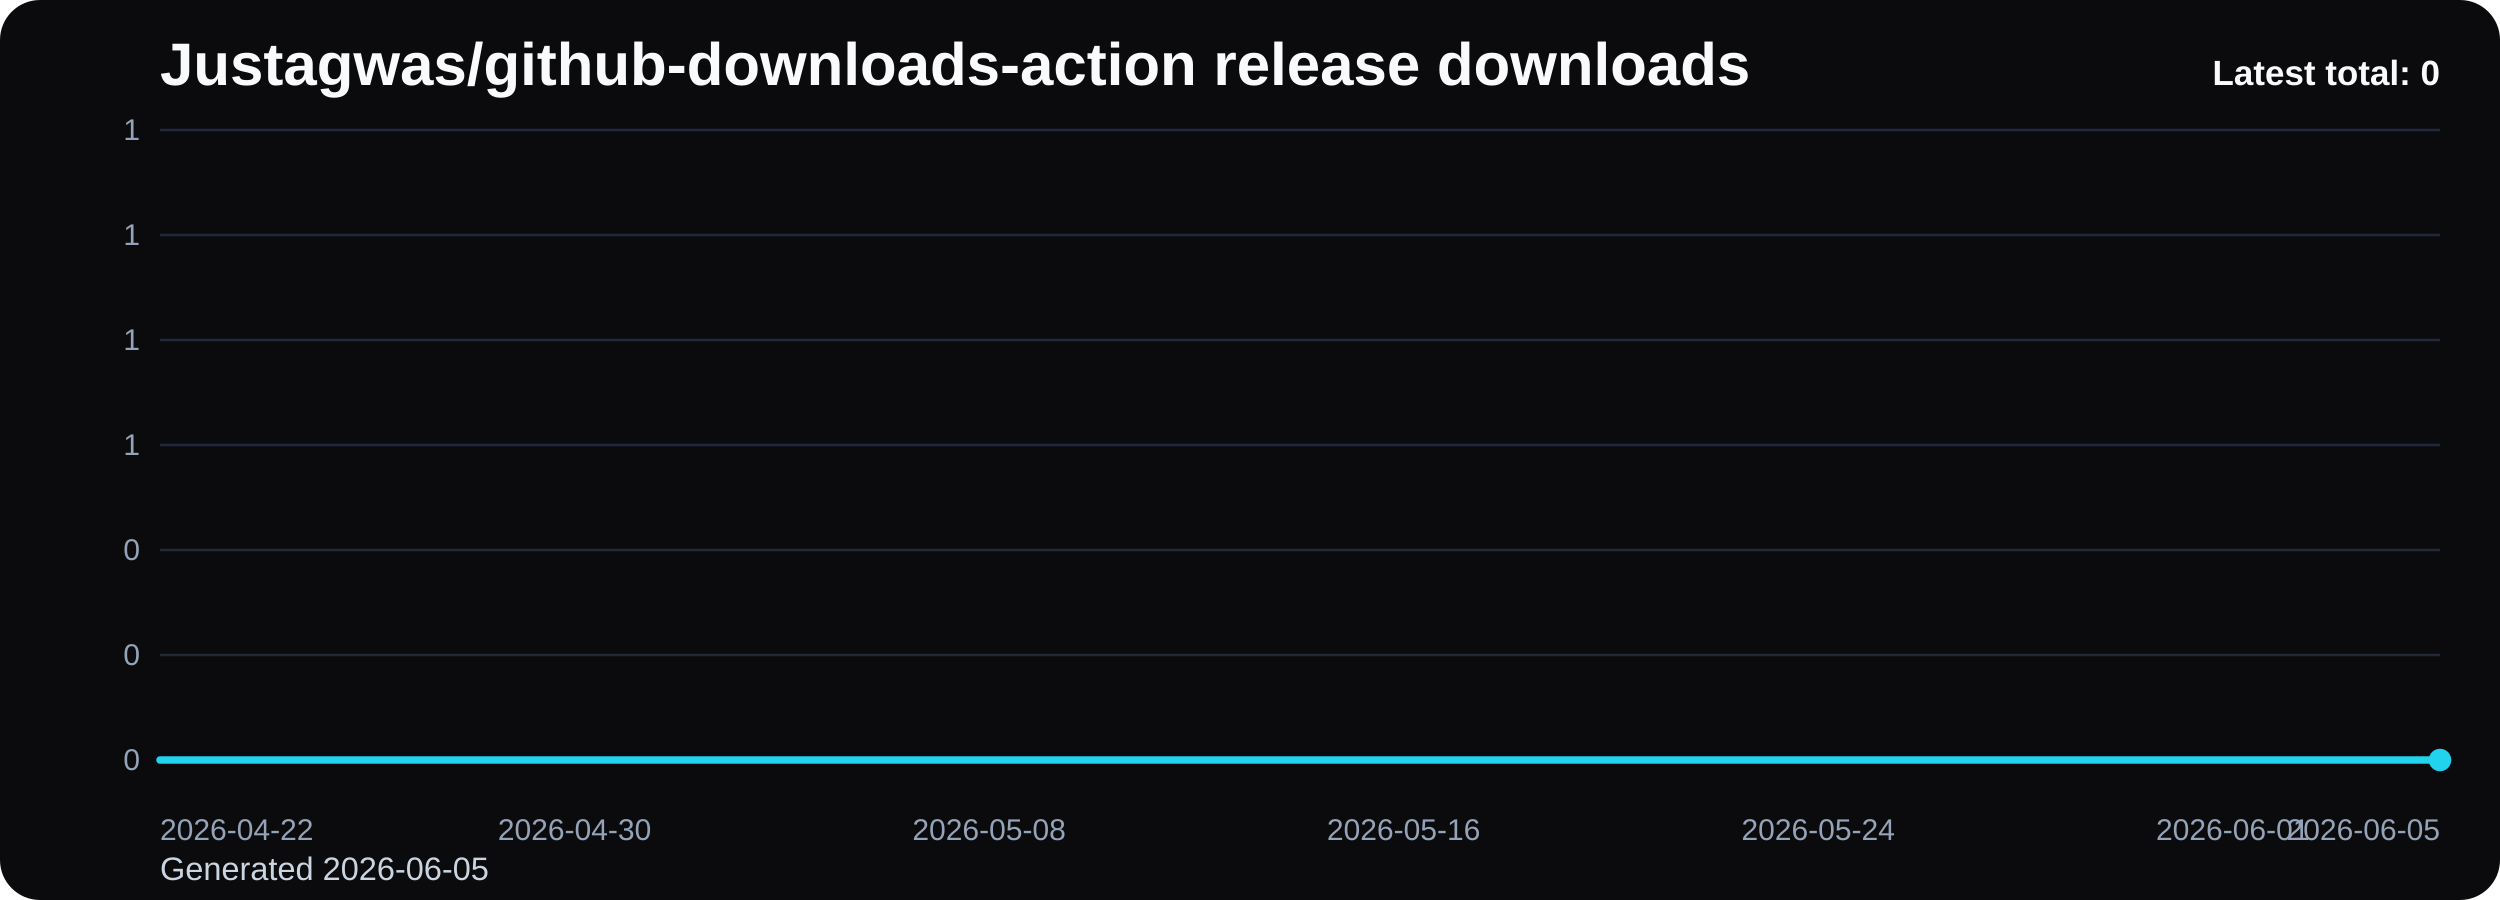
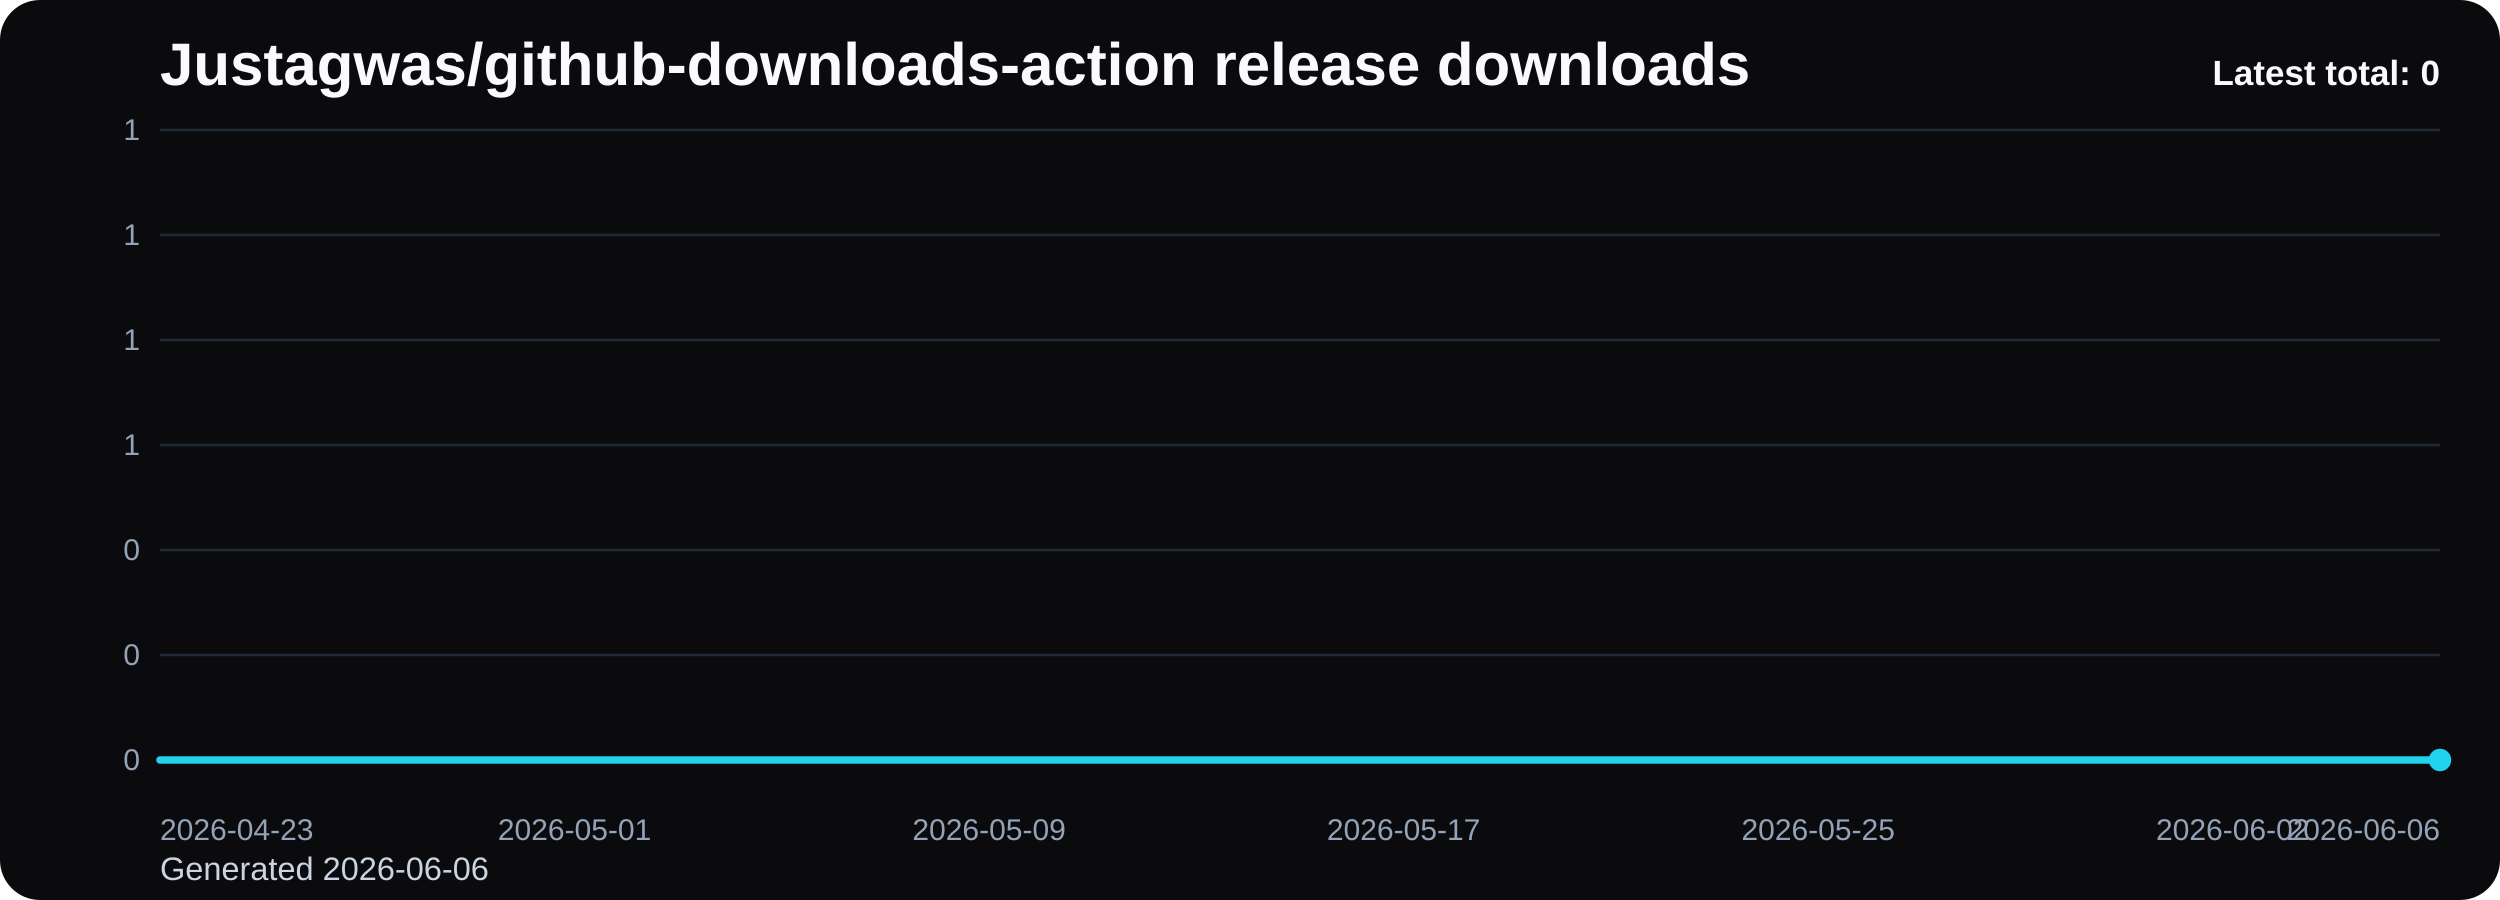
<svg xmlns="http://www.w3.org/2000/svg" viewBox="0 0 1000 360" role="img" aria-label="Justagwas/github-downloads-action release downloads chart">
  <defs>
    <linearGradient id="fill-total-trend-black" x1="0" y1="0" x2="0" y2="1">
      <stop offset="0%" stop-color="#22d3ee" stop-opacity="0.32" />
      <stop offset="100%" stop-color="#22d3ee" stop-opacity="0.05" />
    </linearGradient>
    <style>
      .bg { fill: #0b0b0d; }
      .title { font: 700 24px Arial, sans-serif; fill: #f8fafc; }
      .sub { font: 400 13px Arial, sans-serif; fill: #cbd5e1; }
      .grid { stroke: #1f2937; stroke-width: 1; }
      .axis { font: 400 12px Arial, sans-serif; fill: #94a3b8; }
      .line { fill: none; stroke: #22d3ee; stroke-width: 3; stroke-linecap: round; stroke-linejoin: round; }
      .dot { fill: #22d3ee; }
      .value { font: 600 11px Arial, sans-serif; fill: #cbd5e1; }
      .latest { font: 700 14px Arial, sans-serif; fill: #f8fafc; }
    </style>
  </defs>
  <rect class="bg" x="0" y="0" width="1000" height="360" rx="16" />
  <text class="title" x="64" y="34">Justagwas/github-downloads-action release downloads</text>
-   <text class="sub" x="64" y="352">Generated 2026-06-05</text>
+   <text class="sub" x="64" y="352">Generated 2026-06-06</text>
  <line x1="64" y1="52.00" x2="976" y2="52.00" class="grid" />
  <text x="56" y="56.00" text-anchor="end" class="axis">1</text>
  <line x1="64" y1="94.00" x2="976" y2="94.00" class="grid" />
  <text x="56" y="98.00" text-anchor="end" class="axis">1</text>
  <line x1="64" y1="136.00" x2="976" y2="136.00" class="grid" />
  <text x="56" y="140.00" text-anchor="end" class="axis">1</text>
  <line x1="64" y1="178.00" x2="976" y2="178.00" class="grid" />
  <text x="56" y="182.00" text-anchor="end" class="axis">1</text>
  <line x1="64" y1="220.00" x2="976" y2="220.00" class="grid" />
  <text x="56" y="224.00" text-anchor="end" class="axis">0</text>
  <line x1="64" y1="262.00" x2="976" y2="262.00" class="grid" />
  <text x="56" y="266.00" text-anchor="end" class="axis">0</text>
  <line x1="64" y1="304.00" x2="976" y2="304.00" class="grid" />
  <text x="56" y="308.00" text-anchor="end" class="axis">0</text>
  <path d="M 64.00 304 L 64.00 304.00 L 84.73 304.00 L 105.45 304.00 L 126.18 304.00 L 146.91 304.00 L 167.64 304.00 L 188.36 304.00 L 209.09 304.00 L 229.82 304.00 L 250.55 304.00 L 271.27 304.00 L 292.00 304.00 L 312.73 304.00 L 333.45 304.00 L 354.18 304.00 L 374.91 304.00 L 395.64 304.00 L 416.36 304.00 L 437.09 304.00 L 457.82 304.00 L 478.55 304.00 L 499.27 304.00 L 520.00 304.00 L 540.73 304.00 L 561.45 304.00 L 582.18 304.00 L 602.91 304.00 L 623.64 304.00 L 644.36 304.00 L 665.09 304.00 L 685.82 304.00 L 706.55 304.00 L 727.27 304.00 L 748.00 304.00 L 768.73 304.00 L 789.45 304.00 L 810.18 304.00 L 830.91 304.00 L 851.64 304.00 L 872.36 304.00 L 893.09 304.00 L 913.82 304.00 L 934.55 304.00 L 955.27 304.00 L 976.00 304.00 L 976.00 304 Z" fill="url(#fill-total-trend-black)" />
  <polyline class="line" points="64.00,304.00 84.73,304.00 105.45,304.00 126.18,304.00 146.91,304.00 167.64,304.00 188.36,304.00 209.09,304.00 229.82,304.00 250.55,304.00 271.27,304.00 292.00,304.00 312.73,304.00 333.45,304.00 354.18,304.00 374.91,304.00 395.64,304.00 416.36,304.00 437.09,304.00 457.82,304.00 478.55,304.00 499.27,304.00 520.00,304.00 540.73,304.00 561.45,304.00 582.18,304.00 602.91,304.00 623.64,304.00 644.36,304.00 665.09,304.00 685.82,304.00 706.55,304.00 727.27,304.00 748.00,304.00 768.73,304.00 789.45,304.00 810.18,304.00 830.91,304.00 851.64,304.00 872.36,304.00 893.09,304.00 913.82,304.00 934.55,304.00 955.27,304.00 976.00,304.00" />
  <circle class="dot" cx="976.00" cy="304.00" r="4.5" />
-   <text class="axis" x="64.00" y="336" text-anchor="start">2026-04-22</text>
-   <text class="axis" x="229.82" y="336" text-anchor="middle">2026-04-30</text>
-   <text class="axis" x="395.64" y="336" text-anchor="middle">2026-05-08</text>
-   <text class="axis" x="561.45" y="336" text-anchor="middle">2026-05-16</text>
-   <text class="axis" x="727.27" y="336" text-anchor="middle">2026-05-24</text>
-   <text class="axis" x="893.09" y="336" text-anchor="middle">2026-06-01</text>
-   <text class="axis" x="976.00" y="336" text-anchor="end">2026-06-05</text>
+   <text class="axis" x="64.00" y="336" text-anchor="start">2026-04-23</text>
+   <text class="axis" x="229.82" y="336" text-anchor="middle">2026-05-01</text>
+   <text class="axis" x="395.64" y="336" text-anchor="middle">2026-05-09</text>
+   <text class="axis" x="561.45" y="336" text-anchor="middle">2026-05-17</text>
+   <text class="axis" x="727.27" y="336" text-anchor="middle">2026-05-25</text>
+   <text class="axis" x="893.09" y="336" text-anchor="middle">2026-06-02</text>
+   <text class="axis" x="976.00" y="336" text-anchor="end">2026-06-06</text>
  <text class="latest" x="976" y="34" text-anchor="end">Latest total: 0</text>
</svg>
